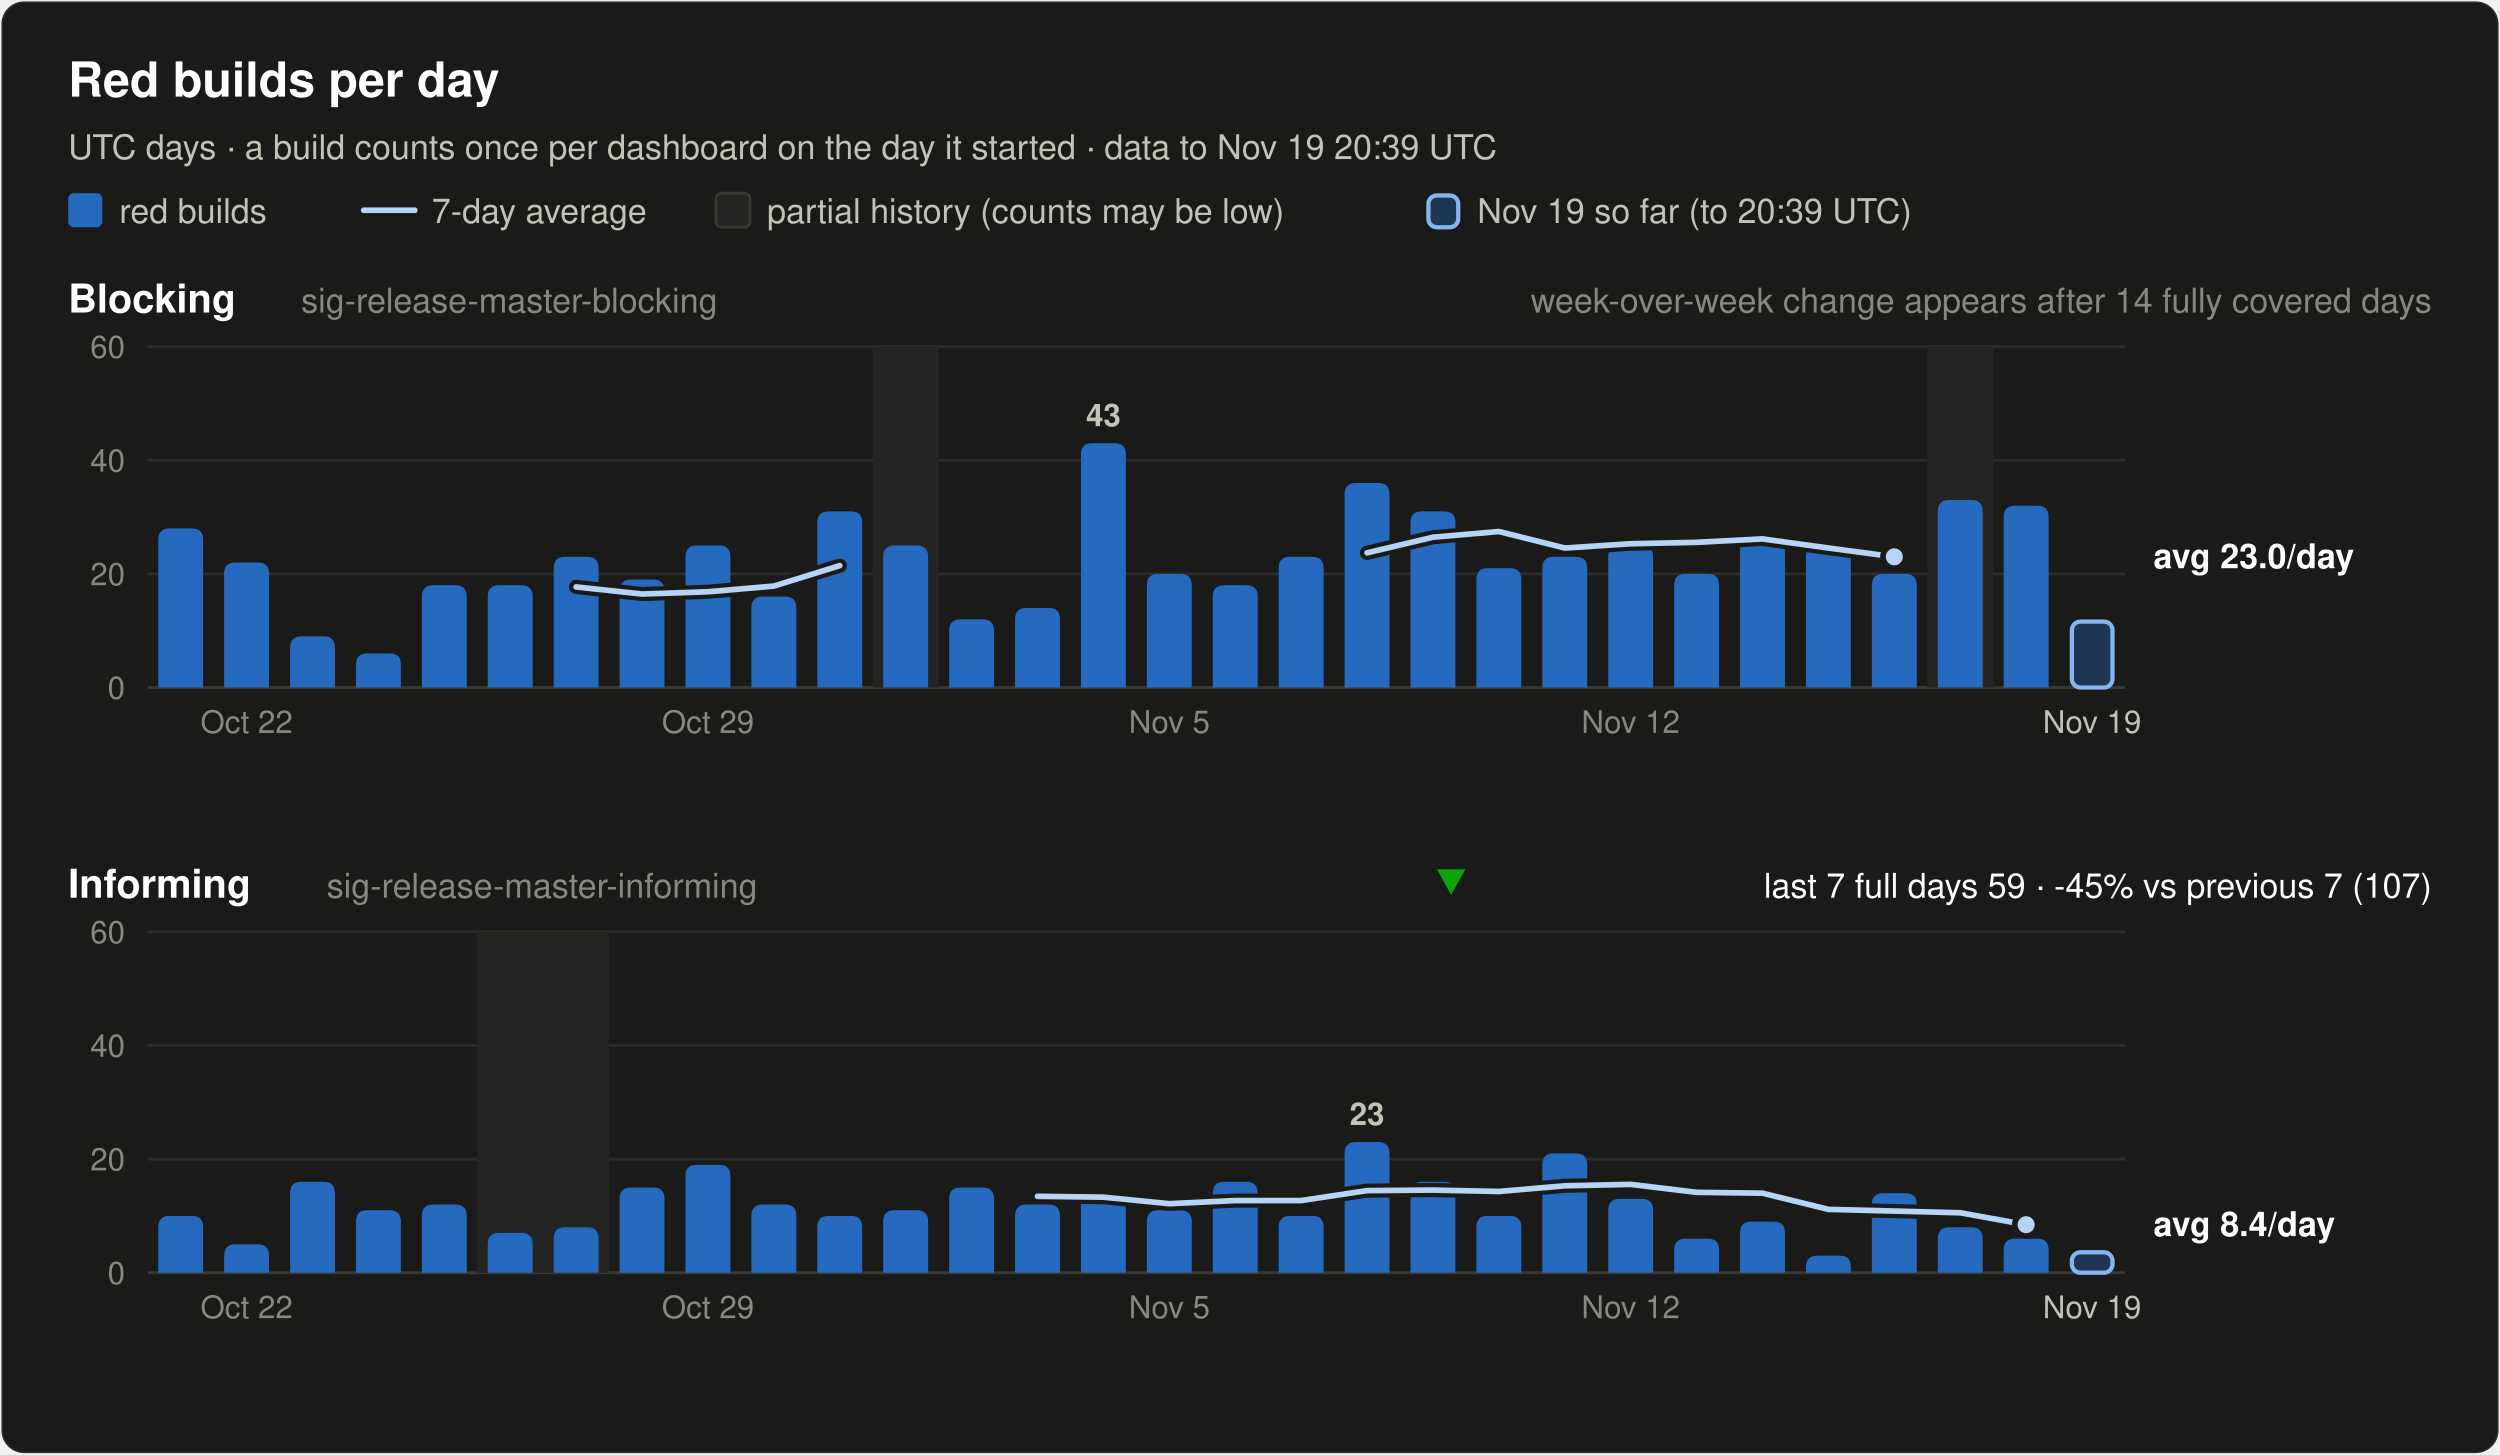
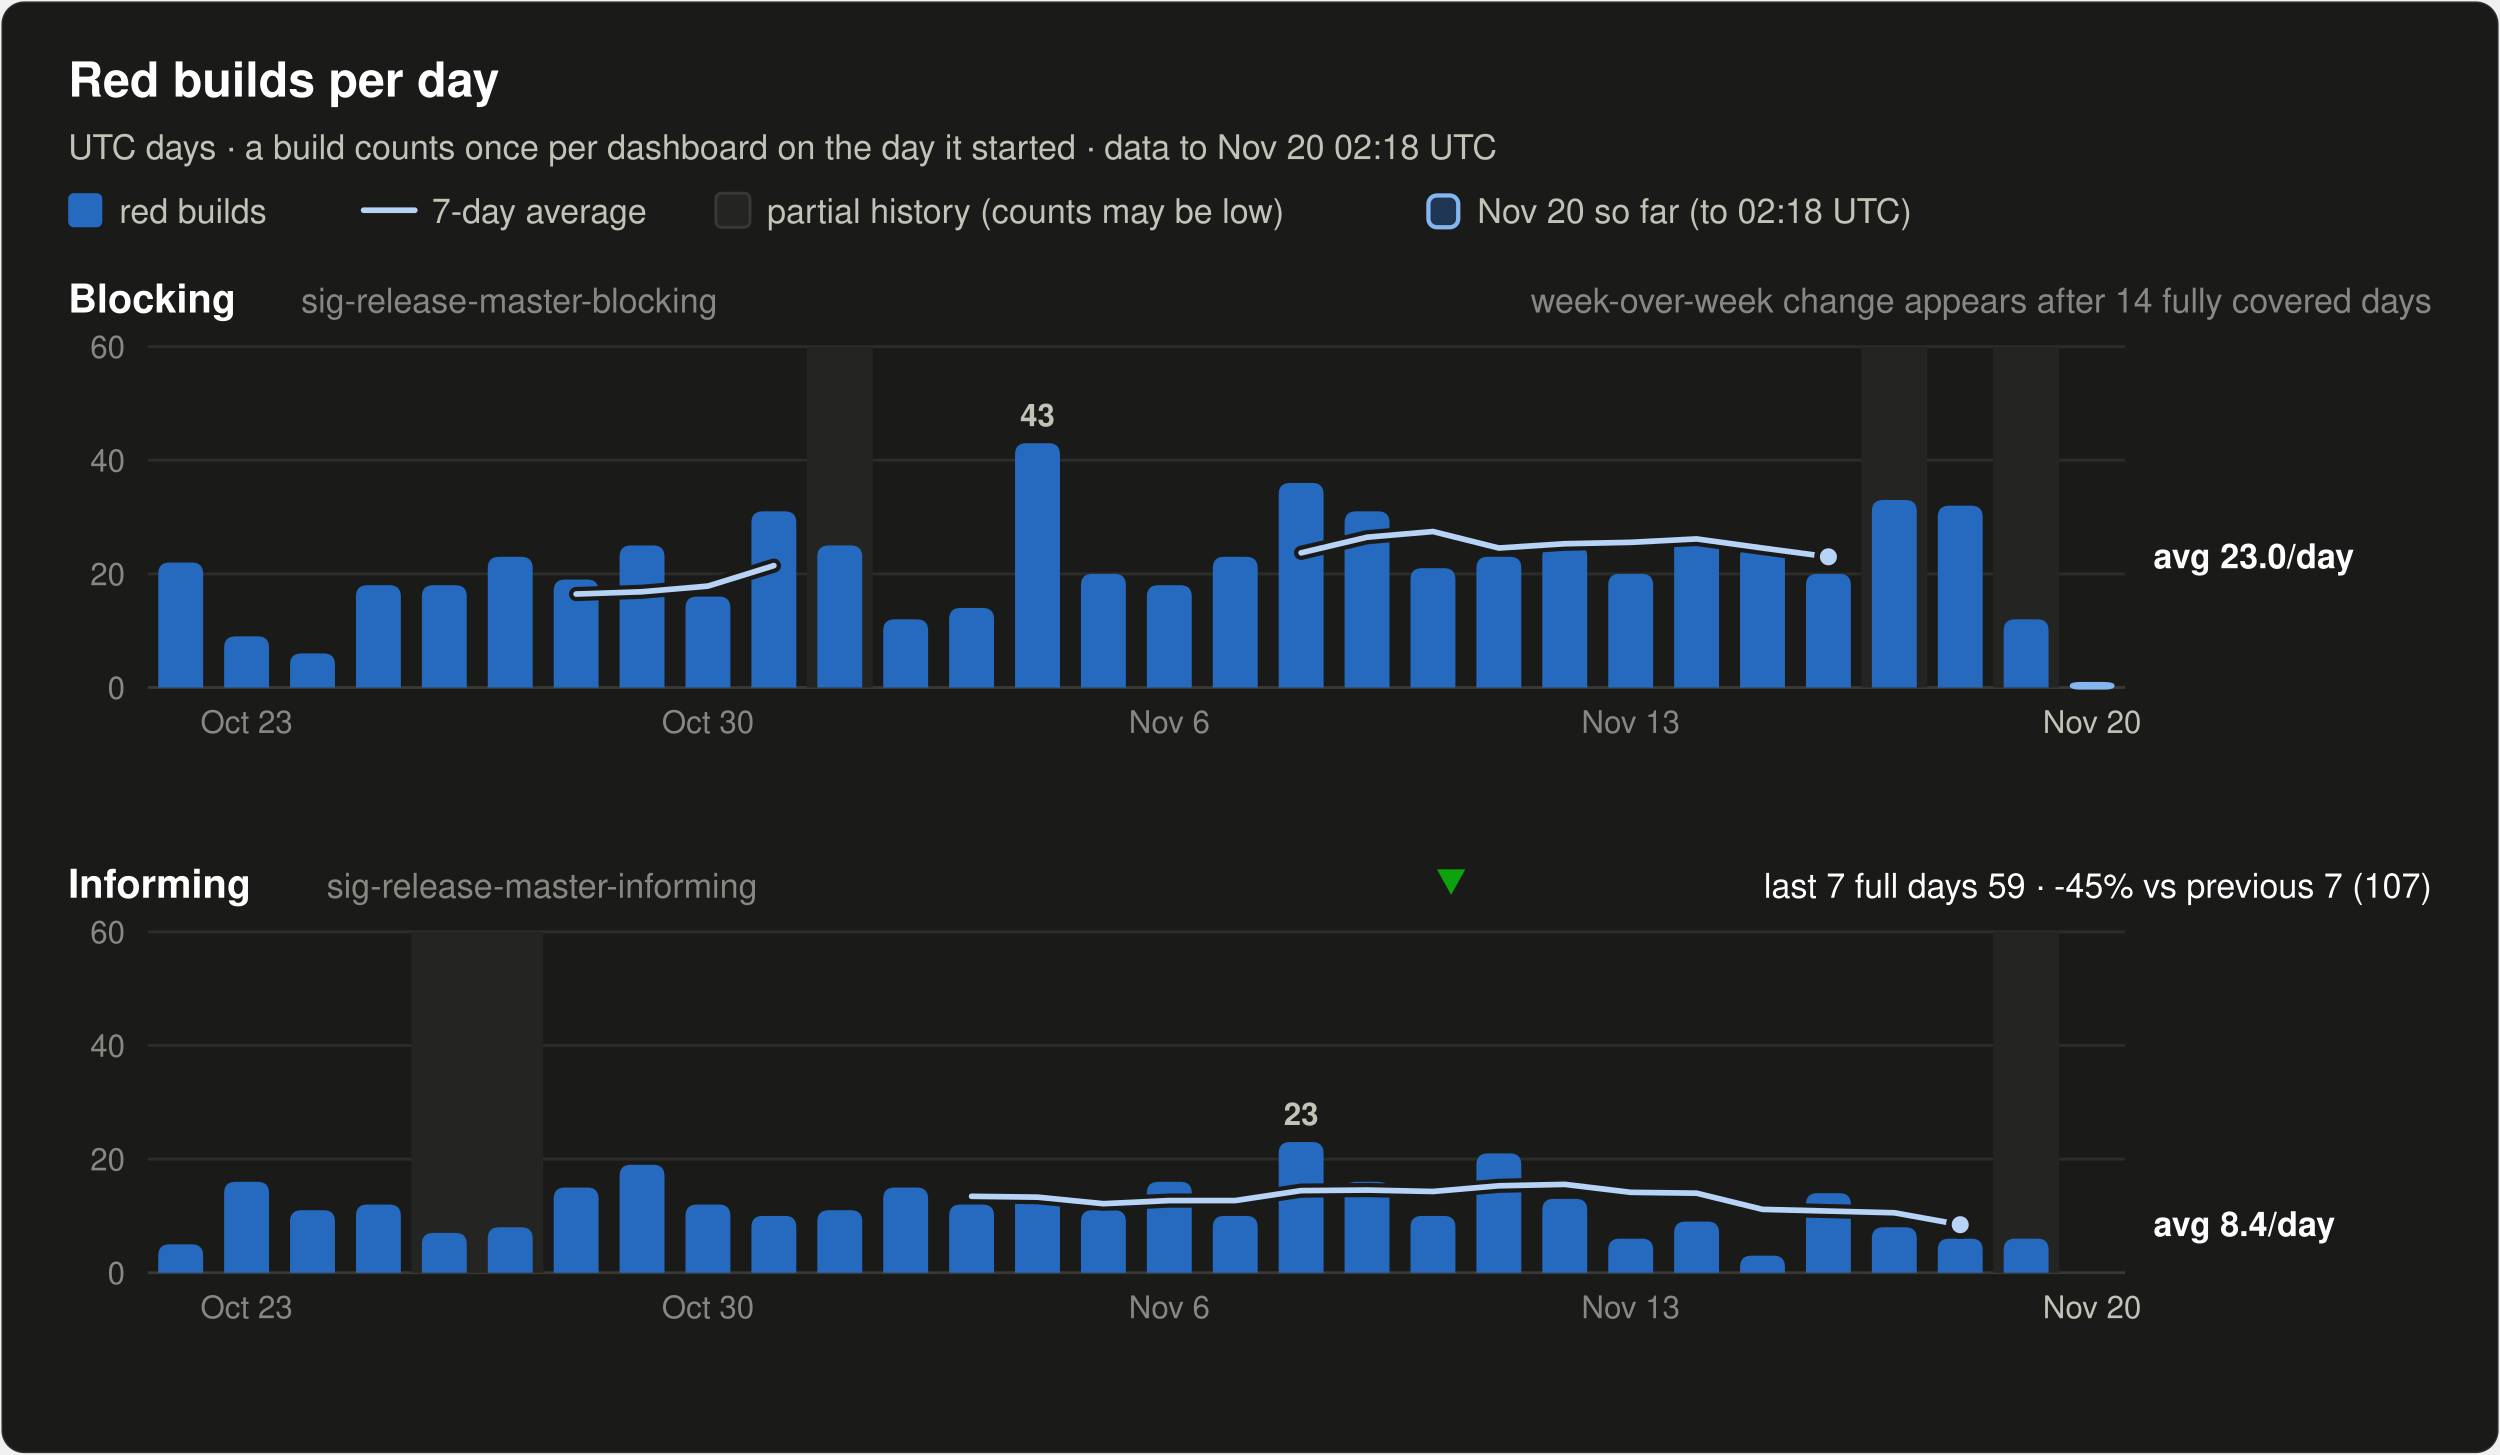
<svg xmlns="http://www.w3.org/2000/svg" width="880" height="512" viewBox="0 0 880 512" font-family="system-ui, -apple-system, 'Segoe UI', Helvetica, Arial, sans-serif" role="img">
  <rect x="0.5" y="0.5" width="879" height="511" rx="8" fill="#1a1a19" stroke="rgba(255,255,255,0.10)" />
  <text x="24.0" y="34.0" font-size="17" font-weight="600" fill="#ffffff" text-anchor="start">Red builds per day</text>
-   <text x="24.0" y="56.0" font-size="12" font-weight="400" fill="#c3c2b7" text-anchor="start">UTC days · a build counts once per dashboard on the day it started · data to Nov 19 20:39 UTC</text>
+   <text x="24.0" y="56.0" font-size="12" font-weight="400" fill="#c3c2b7" text-anchor="start">UTC days · a build counts once per dashboard on the day it started · data to Nov 20 02:18 UTC</text>
  <rect x="24" y="68" width="12" height="12" rx="2" fill="#256abf" />
  <text x="42.0" y="78.5" font-size="12" font-weight="400" fill="#c3c2b7" text-anchor="start">red builds</text>
  <line x1="128" y1="74" x2="146" y2="74" stroke="#b7d3f6" stroke-width="2" stroke-linecap="round" />
  <text x="152.0" y="78.5" font-size="12" font-weight="400" fill="#c3c2b7" text-anchor="start">7-day average</text>
  <rect x="252" y="68" width="12" height="12" rx="2" fill="#242422" stroke="#383835" />
  <text x="270.0" y="78.5" font-size="12" font-weight="400" fill="#c3c2b7" text-anchor="start">partial history (counts may be low)</text>
  <rect x="502.8" y="68.8" width="10.5" height="11.2" rx="3" fill="#256abf" fill-opacity="0.35" stroke="#86b6ef" stroke-width="1.5" />
-   <text x="520.0" y="78.5" font-size="12" font-weight="400" fill="#c3c2b7" text-anchor="start">Nov 19 so far (to 20:39 UTC)</text>
+   <text x="520.0" y="78.5" font-size="12" font-weight="400" fill="#c3c2b7" text-anchor="start">Nov 20 so far (to 02:18 UTC)</text>
  <text x="24.0" y="110.0" font-size="14" font-weight="600" fill="#ffffff" text-anchor="start">Blocking</text>
  <text x="106.0" y="110.0" font-size="12" font-weight="400" fill="#898781" text-anchor="start">sig-release-master-blocking</text>
  <text x="856.0" y="110.0" font-size="12" font-weight="400" fill="#898781" text-anchor="end">week-over-week change appears after 14 fully covered days</text>
  <line x1="52" y1="242.0" x2="748" y2="242.0" stroke="#383835" stroke-width="1" />
  <text x="44.0" y="246.0" font-size="11" font-weight="400" fill="#898781" text-anchor="end" font-variant-numeric="tabular-nums">0</text>
  <line x1="52" y1="202.0" x2="748" y2="202.0" stroke="#2c2c2a" stroke-width="1" />
  <text x="44.0" y="206.0" font-size="11" font-weight="400" fill="#898781" text-anchor="end" font-variant-numeric="tabular-nums">20</text>
  <line x1="52" y1="162.0" x2="748" y2="162.0" stroke="#2c2c2a" stroke-width="1" />
  <text x="44.0" y="166.0" font-size="11" font-weight="400" fill="#898781" text-anchor="end" font-variant-numeric="tabular-nums">40</text>
  <line x1="52" y1="122.0" x2="748" y2="122.0" stroke="#2c2c2a" stroke-width="1" />
  <text x="44.0" y="126.0" font-size="11" font-weight="400" fill="#898781" text-anchor="end" font-variant-numeric="tabular-nums">60</text>
-   <rect x="307.2" y="122.0" width="23.2" height="120.0" fill="#242422" />
-   <rect x="678.4" y="122.0" width="23.2" height="120.0" fill="#242422" />
-   <path d="M55.7,242.0 V190.0 Q55.7,186.0 59.7,186.0 H67.5 Q71.5,186.0 71.5,190.0 V242.0 Z" fill="#256abf" />
-   <path d="M78.9,242.0 V202.0 Q78.9,198.0 82.9,198.0 H90.7 Q94.7,198.0 94.7,202.0 V242.0 Z" fill="#256abf" />
-   <path d="M102.1,242.0 V228.0 Q102.1,224.0 106.1,224.0 H113.9 Q117.9,224.0 117.9,228.0 V242.0 Z" fill="#256abf" />
-   <path d="M125.3,242.0 V234.0 Q125.3,230.0 129.3,230.0 H137.1 Q141.1,230.0 141.1,234.0 V242.0 Z" fill="#256abf" />
+   <rect x="284.0" y="122.0" width="23.2" height="120.0" fill="#242422" />
+   <rect x="655.2" y="122.0" width="23.2" height="120.0" fill="#242422" />
+   <rect x="701.6" y="122.0" width="23.2" height="120.0" fill="#242422" />
+   <path d="M55.7,242.0 V202.0 Q55.7,198.0 59.7,198.0 H67.5 Q71.5,198.0 71.5,202.0 V242.0 Z" fill="#256abf" />
+   <path d="M78.9,242.0 V228.0 Q78.9,224.0 82.9,224.0 H90.7 Q94.7,224.0 94.7,228.0 V242.0 Z" fill="#256abf" />
+   <path d="M102.1,242.0 V234.0 Q102.1,230.0 106.1,230.0 H113.9 Q117.9,230.0 117.9,234.0 V242.0 Z" fill="#256abf" />
+   <path d="M125.3,242.0 V210.0 Q125.3,206.0 129.3,206.0 H137.1 Q141.1,206.0 141.1,210.0 V242.0 Z" fill="#256abf" />
  <path d="M148.5,242.0 V210.0 Q148.5,206.0 152.5,206.0 H160.3 Q164.3,206.0 164.3,210.0 V242.0 Z" fill="#256abf" />
-   <path d="M171.7,242.0 V210.0 Q171.7,206.0 175.7,206.0 H183.5 Q187.5,206.0 187.5,210.0 V242.0 Z" fill="#256abf" />
-   <path d="M194.9,242.0 V200.0 Q194.9,196.0 198.9,196.0 H206.7 Q210.7,196.0 210.7,200.0 V242.0 Z" fill="#256abf" />
-   <path d="M218.1,242.0 V208.0 Q218.1,204.0 222.1,204.0 H229.9 Q233.9,204.0 233.9,208.0 V242.0 Z" fill="#256abf" />
-   <path d="M241.3,242.0 V196.0 Q241.3,192.0 245.3,192.0 H253.1 Q257.1,192.0 257.1,196.0 V242.0 Z" fill="#256abf" />
-   <path d="M264.5,242.0 V214.0 Q264.5,210.0 268.5,210.0 H276.3 Q280.3,210.0 280.3,214.0 V242.0 Z" fill="#256abf" />
-   <path d="M287.7,242.0 V184.0 Q287.7,180.0 291.7,180.0 H299.5 Q303.5,180.0 303.5,184.0 V242.0 Z" fill="#256abf" />
-   <path d="M310.9,242.0 V196.0 Q310.9,192.0 314.9,192.0 H322.7 Q326.7,192.0 326.7,196.0 V242.0 Z" fill="#256abf" />
-   <path d="M334.1,242.0 V222.0 Q334.1,218.0 338.1,218.0 H345.9 Q349.9,218.0 349.9,222.0 V242.0 Z" fill="#256abf" />
-   <path d="M357.3,242.0 V218.0 Q357.3,214.0 361.3,214.0 H369.1 Q373.1,214.0 373.1,218.0 V242.0 Z" fill="#256abf" />
-   <path d="M380.5,242.0 V160.0 Q380.5,156.0 384.5,156.0 H392.3 Q396.3,156.0 396.3,160.0 V242.0 Z" fill="#256abf" />
-   <text x="388.4" y="150.0" font-size="11" font-weight="600" fill="#c3c2b7" text-anchor="middle">43</text>
-   <path d="M403.7,242.0 V206.0 Q403.7,202.0 407.7,202.0 H415.5 Q419.5,202.0 419.5,206.0 V242.0 Z" fill="#256abf" />
-   <path d="M426.9,242.0 V210.0 Q426.9,206.0 430.9,206.0 H438.7 Q442.7,206.0 442.7,210.0 V242.0 Z" fill="#256abf" />
-   <path d="M450.1,242.0 V200.0 Q450.1,196.0 454.1,196.0 H461.9 Q465.9,196.0 465.9,200.0 V242.0 Z" fill="#256abf" />
-   <path d="M473.3,242.0 V174.0 Q473.3,170.0 477.3,170.0 H485.1 Q489.1,170.0 489.1,174.0 V242.0 Z" fill="#256abf" />
-   <path d="M496.5,242.0 V184.0 Q496.5,180.0 500.5,180.0 H508.3 Q512.3,180.0 512.3,184.0 V242.0 Z" fill="#256abf" />
-   <path d="M519.7,242.0 V204.0 Q519.7,200.0 523.7,200.0 H531.5 Q535.5,200.0 535.5,204.0 V242.0 Z" fill="#256abf" />
-   <path d="M542.9,242.0 V200.0 Q542.9,196.0 546.9,196.0 H554.7 Q558.7,196.0 558.7,200.0 V242.0 Z" fill="#256abf" />
-   <path d="M566.1,242.0 V196.0 Q566.1,192.0 570.1,192.0 H577.9 Q581.9,192.0 581.9,196.0 V242.0 Z" fill="#256abf" />
-   <path d="M589.3,242.0 V206.0 Q589.3,202.0 593.3,202.0 H601.1 Q605.1,202.0 605.1,206.0 V242.0 Z" fill="#256abf" />
-   <path d="M612.5,242.0 V192.0 Q612.5,188.0 616.5,188.0 H624.3 Q628.3,188.0 628.3,192.0 V242.0 Z" fill="#256abf" />
-   <path d="M635.7,242.0 V196.0 Q635.7,192.0 639.7,192.0 H647.5 Q651.5,192.0 651.5,196.0 V242.0 Z" fill="#256abf" />
-   <path d="M658.9,242.0 V206.0 Q658.9,202.0 662.9,202.0 H670.7 Q674.7,202.0 674.7,206.0 V242.0 Z" fill="#256abf" />
-   <path d="M682.1,242.0 V180.0 Q682.1,176.0 686.1,176.0 H693.9 Q697.9,176.0 697.9,180.0 V242.0 Z" fill="#256abf" />
-   <path d="M705.3,242.0 V182.0 Q705.3,178.0 709.3,178.0 H717.1 Q721.1,178.0 721.1,182.0 V242.0 Z" fill="#256abf" />
-   <rect x="729.3" y="218.8" width="14.3" height="23.2" rx="3" fill="#256abf" fill-opacity="0.35" stroke="#86b6ef" stroke-width="1.5" />
-   <polyline points="202.8,206.6 226.0,209.1 249.2,208.3 272.4,206.3 295.6,199.1" fill="none" stroke="#1a1a19" stroke-width="5" stroke-linejoin="round" stroke-linecap="round" />
-   <polyline points="202.8,206.6 226.0,209.1 249.2,208.3 272.4,206.3 295.6,199.1" fill="none" stroke="#b7d3f6" stroke-width="2" stroke-linejoin="round" stroke-linecap="round" />
-   <polyline points="481.2,194.6 504.4,189.1 527.6,187.1 550.8,192.9 574.0,191.4 597.2,190.9 620.4,189.7 643.6,192.9 666.8,196.0" fill="none" stroke="#1a1a19" stroke-width="5" stroke-linejoin="round" stroke-linecap="round" />
-   <polyline points="481.2,194.6 504.4,189.1 527.6,187.1 550.8,192.9 574.0,191.4 597.2,190.9 620.4,189.7 643.6,192.9 666.8,196.0" fill="none" stroke="#b7d3f6" stroke-width="2" stroke-linejoin="round" stroke-linecap="round" />
-   <circle cx="666.8" cy="196.0" r="4" fill="#b7d3f6" stroke="#1a1a19" stroke-width="2" />
+   <path d="M171.7,242.0 V200.0 Q171.7,196.0 175.7,196.0 H183.5 Q187.5,196.0 187.5,200.0 V242.0 Z" fill="#256abf" />
+   <path d="M194.9,242.0 V208.0 Q194.9,204.0 198.9,204.0 H206.7 Q210.7,204.0 210.7,208.0 V242.0 Z" fill="#256abf" />
+   <path d="M218.1,242.0 V196.0 Q218.1,192.0 222.1,192.0 H229.9 Q233.9,192.0 233.9,196.0 V242.0 Z" fill="#256abf" />
+   <path d="M241.3,242.0 V214.0 Q241.3,210.0 245.3,210.0 H253.1 Q257.1,210.0 257.1,214.0 V242.0 Z" fill="#256abf" />
+   <path d="M264.5,242.0 V184.0 Q264.5,180.0 268.5,180.0 H276.3 Q280.3,180.0 280.3,184.0 V242.0 Z" fill="#256abf" />
+   <path d="M287.7,242.0 V196.0 Q287.7,192.0 291.7,192.0 H299.5 Q303.5,192.0 303.5,196.0 V242.0 Z" fill="#256abf" />
+   <path d="M310.9,242.0 V222.0 Q310.9,218.0 314.9,218.0 H322.7 Q326.7,218.0 326.7,222.0 V242.0 Z" fill="#256abf" />
+   <path d="M334.1,242.0 V218.0 Q334.1,214.0 338.1,214.0 H345.9 Q349.9,214.0 349.9,218.0 V242.0 Z" fill="#256abf" />
+   <path d="M357.3,242.0 V160.0 Q357.3,156.0 361.3,156.0 H369.1 Q373.1,156.0 373.1,160.0 V242.0 Z" fill="#256abf" />
+   <text x="365.2" y="150.0" font-size="11" font-weight="600" fill="#c3c2b7" text-anchor="middle">43</text>
+   <path d="M380.5,242.0 V206.0 Q380.5,202.0 384.5,202.0 H392.3 Q396.3,202.0 396.3,206.0 V242.0 Z" fill="#256abf" />
+   <path d="M403.7,242.0 V210.0 Q403.7,206.0 407.7,206.0 H415.5 Q419.5,206.0 419.5,210.0 V242.0 Z" fill="#256abf" />
+   <path d="M426.9,242.0 V200.0 Q426.9,196.0 430.9,196.0 H438.7 Q442.7,196.0 442.7,200.0 V242.0 Z" fill="#256abf" />
+   <path d="M450.1,242.0 V174.0 Q450.1,170.0 454.1,170.0 H461.9 Q465.9,170.0 465.9,174.0 V242.0 Z" fill="#256abf" />
+   <path d="M473.3,242.0 V184.0 Q473.3,180.0 477.3,180.0 H485.1 Q489.1,180.0 489.1,184.0 V242.0 Z" fill="#256abf" />
+   <path d="M496.5,242.0 V204.0 Q496.5,200.0 500.5,200.0 H508.3 Q512.3,200.0 512.3,204.0 V242.0 Z" fill="#256abf" />
+   <path d="M519.7,242.0 V200.0 Q519.7,196.0 523.7,196.0 H531.5 Q535.5,196.0 535.5,200.0 V242.0 Z" fill="#256abf" />
+   <path d="M542.9,242.0 V196.0 Q542.9,192.0 546.9,192.0 H554.7 Q558.7,192.0 558.7,196.0 V242.0 Z" fill="#256abf" />
+   <path d="M566.1,242.0 V206.0 Q566.1,202.0 570.1,202.0 H577.9 Q581.9,202.0 581.9,206.0 V242.0 Z" fill="#256abf" />
+   <path d="M589.3,242.0 V192.0 Q589.3,188.0 593.3,188.0 H601.1 Q605.1,188.0 605.1,192.0 V242.0 Z" fill="#256abf" />
+   <path d="M612.5,242.0 V196.0 Q612.5,192.0 616.5,192.0 H624.3 Q628.3,192.0 628.3,196.0 V242.0 Z" fill="#256abf" />
+   <path d="M635.7,242.0 V206.0 Q635.7,202.0 639.7,202.0 H647.5 Q651.5,202.0 651.5,206.0 V242.0 Z" fill="#256abf" />
+   <path d="M658.9,242.0 V180.0 Q658.9,176.0 662.9,176.0 H670.7 Q674.7,176.0 674.7,180.0 V242.0 Z" fill="#256abf" />
+   <path d="M682.1,242.0 V182.0 Q682.1,178.0 686.1,178.0 H693.9 Q697.9,178.0 697.9,182.0 V242.0 Z" fill="#256abf" />
+   <path d="M705.3,242.0 V222.0 Q705.3,218.0 709.3,218.0 H717.1 Q721.1,218.0 721.1,222.0 V242.0 Z" fill="#256abf" />
+   <rect x="729.3" y="240.8" width="14.3" height="1.2" rx="3" fill="#256abf" fill-opacity="0.35" stroke="#86b6ef" stroke-width="1.5" />
+   <polyline points="202.8,209.1 226.0,208.3 249.2,206.3 272.4,199.1" fill="none" stroke="#1a1a19" stroke-width="5" stroke-linejoin="round" stroke-linecap="round" />
+   <polyline points="202.8,209.1 226.0,208.3 249.2,206.3 272.4,199.1" fill="none" stroke="#b7d3f6" stroke-width="2" stroke-linejoin="round" stroke-linecap="round" />
+   <polyline points="458.0,194.6 481.2,189.1 504.4,187.1 527.6,192.9 550.8,191.4 574.0,190.9 597.2,189.7 620.4,192.9 643.6,196.0" fill="none" stroke="#1a1a19" stroke-width="5" stroke-linejoin="round" stroke-linecap="round" />
+   <polyline points="458.0,194.6 481.2,189.1 504.4,187.1 527.6,192.9 550.8,191.4 574.0,190.9 597.2,189.7 620.4,192.9 643.6,196.0" fill="none" stroke="#b7d3f6" stroke-width="2" stroke-linejoin="round" stroke-linecap="round" />
+   <circle cx="643.6" cy="196.0" r="4" fill="#b7d3f6" stroke="#1a1a19" stroke-width="2" />
  <text x="758.0" y="200.0" font-size="12" font-weight="600" fill="#ffffff" text-anchor="start">avg 23.0/day</text>
-   <text x="86.8" y="258.0" font-size="11" font-weight="400" fill="#898781" text-anchor="middle">Oct 22</text>
-   <text x="249.2" y="258.0" font-size="11" font-weight="400" fill="#898781" text-anchor="middle">Oct 29</text>
-   <text x="411.6" y="258.0" font-size="11" font-weight="400" fill="#898781" text-anchor="middle">Nov 5</text>
-   <text x="574.0" y="258.0" font-size="11" font-weight="400" fill="#898781" text-anchor="middle">Nov 12</text>
-   <text x="736.4" y="258.0" font-size="11" font-weight="400" fill="#c3c2b7" text-anchor="middle">Nov 19</text>
+   <text x="86.8" y="258.0" font-size="11" font-weight="400" fill="#898781" text-anchor="middle">Oct 23</text>
+   <text x="249.2" y="258.0" font-size="11" font-weight="400" fill="#898781" text-anchor="middle">Oct 30</text>
+   <text x="411.6" y="258.0" font-size="11" font-weight="400" fill="#898781" text-anchor="middle">Nov 6</text>
+   <text x="574.0" y="258.0" font-size="11" font-weight="400" fill="#898781" text-anchor="middle">Nov 13</text>
+   <text x="736.4" y="258.0" font-size="11" font-weight="400" fill="#c3c2b7" text-anchor="middle">Nov 20</text>
  <text x="24.0" y="316.0" font-size="14" font-weight="600" fill="#ffffff" text-anchor="start">Informing</text>
  <text x="115.0" y="316.0" font-size="12" font-weight="400" fill="#898781" text-anchor="start">sig-release-master-informing</text>
  <text x="856.0" y="316.0" font-size="12" font-weight="400" fill="#ffffff" text-anchor="end">last 7 full days 59 · -45% vs previous 7 (107)</text>
  <polygon points="510.8,315 515.8,306 505.8,306" fill="#0ca30c" />
  <line x1="52" y1="448.0" x2="748" y2="448.0" stroke="#383835" stroke-width="1" />
  <text x="44.0" y="452.0" font-size="11" font-weight="400" fill="#898781" text-anchor="end" font-variant-numeric="tabular-nums">0</text>
  <line x1="52" y1="408.0" x2="748" y2="408.0" stroke="#2c2c2a" stroke-width="1" />
  <text x="44.0" y="412.0" font-size="11" font-weight="400" fill="#898781" text-anchor="end" font-variant-numeric="tabular-nums">20</text>
  <line x1="52" y1="368.0" x2="748" y2="368.0" stroke="#2c2c2a" stroke-width="1" />
  <text x="44.0" y="372.0" font-size="11" font-weight="400" fill="#898781" text-anchor="end" font-variant-numeric="tabular-nums">40</text>
  <line x1="52" y1="328.0" x2="748" y2="328.0" stroke="#2c2c2a" stroke-width="1" />
  <text x="44.0" y="332.0" font-size="11" font-weight="400" fill="#898781" text-anchor="end" font-variant-numeric="tabular-nums">60</text>
-   <rect x="168.0" y="328.0" width="46.4" height="120.0" fill="#242422" />
-   <path d="M55.7,448.0 V432.0 Q55.7,428.0 59.7,428.0 H67.5 Q71.5,428.0 71.5,432.0 V448.0 Z" fill="#256abf" />
-   <path d="M78.9,448.0 V442.0 Q78.9,438.0 82.9,438.0 H90.7 Q94.7,438.0 94.7,442.0 V448.0 Z" fill="#256abf" />
-   <path d="M102.1,448.0 V420.0 Q102.1,416.0 106.1,416.0 H113.9 Q117.9,416.0 117.9,420.0 V448.0 Z" fill="#256abf" />
-   <path d="M125.3,448.0 V430.0 Q125.3,426.0 129.3,426.0 H137.1 Q141.1,426.0 141.1,430.0 V448.0 Z" fill="#256abf" />
-   <path d="M148.5,448.0 V428.0 Q148.5,424.0 152.5,424.0 H160.3 Q164.3,424.0 164.3,428.0 V448.0 Z" fill="#256abf" />
-   <path d="M171.7,448.0 V438.0 Q171.7,434.0 175.7,434.0 H183.5 Q187.5,434.0 187.5,438.0 V448.0 Z" fill="#256abf" />
-   <path d="M194.9,448.0 V436.0 Q194.9,432.0 198.9,432.0 H206.7 Q210.7,432.0 210.7,436.0 V448.0 Z" fill="#256abf" />
-   <path d="M218.1,448.0 V422.0 Q218.1,418.0 222.1,418.0 H229.9 Q233.9,418.0 233.9,422.0 V448.0 Z" fill="#256abf" />
-   <path d="M241.3,448.0 V414.0 Q241.3,410.0 245.3,410.0 H253.1 Q257.1,410.0 257.1,414.0 V448.0 Z" fill="#256abf" />
-   <path d="M264.5,448.0 V428.0 Q264.5,424.0 268.5,424.0 H276.3 Q280.3,424.0 280.3,428.0 V448.0 Z" fill="#256abf" />
-   <path d="M287.7,448.0 V432.0 Q287.7,428.0 291.7,428.0 H299.5 Q303.5,428.0 303.5,432.0 V448.0 Z" fill="#256abf" />
-   <path d="M310.9,448.0 V430.0 Q310.9,426.0 314.9,426.0 H322.7 Q326.7,426.0 326.7,430.0 V448.0 Z" fill="#256abf" />
-   <path d="M334.1,448.0 V422.0 Q334.1,418.0 338.1,418.0 H345.9 Q349.9,418.0 349.9,422.0 V448.0 Z" fill="#256abf" />
-   <path d="M357.3,448.0 V428.0 Q357.3,424.0 361.3,424.0 H369.1 Q373.1,424.0 373.1,428.0 V448.0 Z" fill="#256abf" />
-   <path d="M380.5,448.0 V424.0 Q380.5,420.0 384.5,420.0 H392.3 Q396.3,420.0 396.3,424.0 V448.0 Z" fill="#256abf" />
-   <path d="M403.7,448.0 V430.0 Q403.7,426.0 407.7,426.0 H415.5 Q419.5,426.0 419.5,430.0 V448.0 Z" fill="#256abf" />
-   <path d="M426.9,448.0 V420.0 Q426.9,416.0 430.9,416.0 H438.7 Q442.7,416.0 442.7,420.0 V448.0 Z" fill="#256abf" />
-   <path d="M450.1,448.0 V432.0 Q450.1,428.0 454.1,428.0 H461.9 Q465.9,428.0 465.9,432.0 V448.0 Z" fill="#256abf" />
-   <path d="M473.3,448.0 V406.0 Q473.3,402.0 477.3,402.0 H485.1 Q489.1,402.0 489.1,406.0 V448.0 Z" fill="#256abf" />
-   <text x="481.2" y="396.0" font-size="11" font-weight="600" fill="#c3c2b7" text-anchor="middle">23</text>
-   <path d="M496.5,448.0 V420.0 Q496.5,416.0 500.5,416.0 H508.3 Q512.3,416.0 512.3,420.0 V448.0 Z" fill="#256abf" />
-   <path d="M519.7,448.0 V432.0 Q519.7,428.0 523.7,428.0 H531.5 Q535.5,428.0 535.5,432.0 V448.0 Z" fill="#256abf" />
-   <path d="M542.9,448.0 V410.0 Q542.9,406.0 546.9,406.0 H554.7 Q558.7,406.0 558.7,410.0 V448.0 Z" fill="#256abf" />
-   <path d="M566.1,448.0 V426.0 Q566.1,422.0 570.1,422.0 H577.9 Q581.9,422.0 581.9,426.0 V448.0 Z" fill="#256abf" />
-   <path d="M589.3,448.0 V440.0 Q589.3,436.0 593.3,436.0 H601.1 Q605.1,436.0 605.1,440.0 V448.0 Z" fill="#256abf" />
-   <path d="M612.5,448.0 V434.0 Q612.5,430.0 616.5,430.0 H624.3 Q628.3,430.0 628.3,434.0 V448.0 Z" fill="#256abf" />
-   <path d="M635.7,448.0 V446.0 Q635.7,442.0 639.7,442.0 H647.5 Q651.5,442.0 651.5,446.0 V448.0 Z" fill="#256abf" />
-   <path d="M658.9,448.0 V424.0 Q658.9,420.0 662.9,420.0 H670.7 Q674.7,420.0 674.7,424.0 V448.0 Z" fill="#256abf" />
-   <path d="M682.1,448.0 V436.0 Q682.1,432.0 686.1,432.0 H693.9 Q697.9,432.0 697.9,436.0 V448.0 Z" fill="#256abf" />
+   <rect x="144.8" y="328.0" width="46.4" height="120.0" fill="#242422" />
+   <rect x="701.6" y="328.0" width="23.2" height="120.0" fill="#242422" />
+   <path d="M55.7,448.0 V442.0 Q55.7,438.0 59.7,438.0 H67.5 Q71.5,438.0 71.5,442.0 V448.0 Z" fill="#256abf" />
+   <path d="M78.9,448.0 V420.0 Q78.9,416.0 82.9,416.0 H90.7 Q94.7,416.0 94.7,420.0 V448.0 Z" fill="#256abf" />
+   <path d="M102.1,448.0 V430.0 Q102.1,426.0 106.1,426.0 H113.9 Q117.9,426.0 117.9,430.0 V448.0 Z" fill="#256abf" />
+   <path d="M125.3,448.0 V428.0 Q125.3,424.0 129.3,424.0 H137.1 Q141.1,424.0 141.1,428.0 V448.0 Z" fill="#256abf" />
+   <path d="M148.5,448.0 V438.0 Q148.5,434.0 152.5,434.0 H160.3 Q164.3,434.0 164.3,438.0 V448.0 Z" fill="#256abf" />
+   <path d="M171.7,448.0 V436.0 Q171.7,432.0 175.7,432.0 H183.5 Q187.5,432.0 187.5,436.0 V448.0 Z" fill="#256abf" />
+   <path d="M194.9,448.0 V422.0 Q194.9,418.0 198.9,418.0 H206.7 Q210.7,418.0 210.7,422.0 V448.0 Z" fill="#256abf" />
+   <path d="M218.1,448.0 V414.0 Q218.1,410.0 222.1,410.0 H229.9 Q233.9,410.0 233.9,414.0 V448.0 Z" fill="#256abf" />
+   <path d="M241.3,448.0 V428.0 Q241.3,424.0 245.3,424.0 H253.1 Q257.1,424.0 257.1,428.0 V448.0 Z" fill="#256abf" />
+   <path d="M264.5,448.0 V432.0 Q264.5,428.0 268.5,428.0 H276.3 Q280.3,428.0 280.3,432.0 V448.0 Z" fill="#256abf" />
+   <path d="M287.7,448.0 V430.0 Q287.7,426.0 291.7,426.0 H299.5 Q303.5,426.0 303.5,430.0 V448.0 Z" fill="#256abf" />
+   <path d="M310.9,448.0 V422.0 Q310.9,418.0 314.9,418.0 H322.7 Q326.7,418.0 326.7,422.0 V448.0 Z" fill="#256abf" />
+   <path d="M334.1,448.0 V428.0 Q334.1,424.0 338.1,424.0 H345.9 Q349.9,424.0 349.9,428.0 V448.0 Z" fill="#256abf" />
+   <path d="M357.3,448.0 V424.0 Q357.3,420.0 361.3,420.0 H369.1 Q373.1,420.0 373.1,424.0 V448.0 Z" fill="#256abf" />
+   <path d="M380.5,448.0 V430.0 Q380.5,426.0 384.5,426.0 H392.3 Q396.3,426.0 396.3,430.0 V448.0 Z" fill="#256abf" />
+   <path d="M403.7,448.0 V420.0 Q403.7,416.0 407.7,416.0 H415.5 Q419.5,416.0 419.5,420.0 V448.0 Z" fill="#256abf" />
+   <path d="M426.9,448.0 V432.0 Q426.9,428.0 430.9,428.0 H438.7 Q442.7,428.0 442.7,432.0 V448.0 Z" fill="#256abf" />
+   <path d="M450.1,448.0 V406.0 Q450.1,402.0 454.1,402.0 H461.9 Q465.9,402.0 465.9,406.0 V448.0 Z" fill="#256abf" />
+   <text x="458.0" y="396.0" font-size="11" font-weight="600" fill="#c3c2b7" text-anchor="middle">23</text>
+   <path d="M473.3,448.0 V420.0 Q473.3,416.0 477.3,416.0 H485.1 Q489.1,416.0 489.1,420.0 V448.0 Z" fill="#256abf" />
+   <path d="M496.5,448.0 V432.0 Q496.5,428.0 500.5,428.0 H508.3 Q512.3,428.0 512.3,432.0 V448.0 Z" fill="#256abf" />
+   <path d="M519.7,448.0 V410.0 Q519.7,406.0 523.7,406.0 H531.5 Q535.5,406.0 535.5,410.0 V448.0 Z" fill="#256abf" />
+   <path d="M542.9,448.0 V426.0 Q542.9,422.0 546.9,422.0 H554.7 Q558.7,422.0 558.7,426.0 V448.0 Z" fill="#256abf" />
+   <path d="M566.1,448.0 V440.0 Q566.1,436.0 570.1,436.0 H577.9 Q581.9,436.0 581.9,440.0 V448.0 Z" fill="#256abf" />
+   <path d="M589.3,448.0 V434.0 Q589.3,430.0 593.3,430.0 H601.1 Q605.1,430.0 605.1,434.0 V448.0 Z" fill="#256abf" />
+   <path d="M612.5,448.0 V446.0 Q612.5,442.0 616.5,442.0 H624.3 Q628.3,442.0 628.3,446.0 V448.0 Z" fill="#256abf" />
+   <path d="M635.7,448.0 V424.0 Q635.7,420.0 639.7,420.0 H647.5 Q651.5,420.0 651.5,424.0 V448.0 Z" fill="#256abf" />
+   <path d="M658.9,448.0 V436.0 Q658.9,432.0 662.9,432.0 H670.7 Q674.7,432.0 674.7,436.0 V448.0 Z" fill="#256abf" />
+   <path d="M682.1,448.0 V440.0 Q682.1,436.0 686.1,436.0 H693.9 Q697.9,436.0 697.9,440.0 V448.0 Z" fill="#256abf" />
  <path d="M705.3,448.0 V440.0 Q705.3,436.0 709.3,436.0 H717.1 Q721.1,436.0 721.1,440.0 V448.0 Z" fill="#256abf" />
-   <rect x="729.3" y="440.8" width="14.3" height="7.2" rx="3" fill="#256abf" fill-opacity="0.35" stroke="#86b6ef" stroke-width="1.5" />
-   <polyline points="365.2,421.1 388.4,421.4 411.6,423.7 434.8,422.6 458.0,422.6 481.2,419.1 504.4,418.9 527.6,419.4 550.8,417.4 574.0,416.9 597.2,419.7 620.4,420.0 643.6,425.7 666.8,426.3 690.0,426.9 713.2,431.1" fill="none" stroke="#1a1a19" stroke-width="5" stroke-linejoin="round" stroke-linecap="round" />
-   <polyline points="365.2,421.1 388.4,421.4 411.6,423.7 434.8,422.6 458.0,422.6 481.2,419.1 504.4,418.9 527.6,419.4 550.8,417.4 574.0,416.9 597.2,419.7 620.4,420.0 643.6,425.7 666.8,426.3 690.0,426.9 713.2,431.1" fill="none" stroke="#b7d3f6" stroke-width="2" stroke-linejoin="round" stroke-linecap="round" />
-   <circle cx="713.2" cy="431.1" r="4" fill="#b7d3f6" stroke="#1a1a19" stroke-width="2" />
+   <polyline points="342.0,421.1 365.2,421.4 388.4,423.7 411.6,422.6 434.8,422.6 458.0,419.1 481.2,418.9 504.4,419.4 527.6,417.4 550.8,416.9 574.0,419.7 597.2,420.0 620.4,425.7 643.6,426.3 666.8,426.9 690.0,431.1" fill="none" stroke="#1a1a19" stroke-width="5" stroke-linejoin="round" stroke-linecap="round" />
+   <polyline points="342.0,421.1 365.2,421.4 388.4,423.7 411.6,422.6 434.8,422.6 458.0,419.1 481.2,418.9 504.4,419.4 527.6,417.4 550.8,416.9 574.0,419.7 597.2,420.0 620.4,425.7 643.6,426.3 666.8,426.9 690.0,431.1" fill="none" stroke="#b7d3f6" stroke-width="2" stroke-linejoin="round" stroke-linecap="round" />
+   <circle cx="690.0" cy="431.1" r="4" fill="#b7d3f6" stroke="#1a1a19" stroke-width="2" />
  <text x="758.0" y="435.1" font-size="12" font-weight="600" fill="#ffffff" text-anchor="start">avg 8.4/day</text>
-   <text x="86.8" y="464.0" font-size="11" font-weight="400" fill="#898781" text-anchor="middle">Oct 22</text>
-   <text x="249.2" y="464.0" font-size="11" font-weight="400" fill="#898781" text-anchor="middle">Oct 29</text>
-   <text x="411.6" y="464.0" font-size="11" font-weight="400" fill="#898781" text-anchor="middle">Nov 5</text>
-   <text x="574.0" y="464.0" font-size="11" font-weight="400" fill="#898781" text-anchor="middle">Nov 12</text>
-   <text x="736.4" y="464.0" font-size="11" font-weight="400" fill="#c3c2b7" text-anchor="middle">Nov 19</text>
+   <text x="86.8" y="464.0" font-size="11" font-weight="400" fill="#898781" text-anchor="middle">Oct 23</text>
+   <text x="249.2" y="464.0" font-size="11" font-weight="400" fill="#898781" text-anchor="middle">Oct 30</text>
+   <text x="411.6" y="464.0" font-size="11" font-weight="400" fill="#898781" text-anchor="middle">Nov 6</text>
+   <text x="574.0" y="464.0" font-size="11" font-weight="400" fill="#898781" text-anchor="middle">Nov 13</text>
+   <text x="736.4" y="464.0" font-size="11" font-weight="400" fill="#c3c2b7" text-anchor="middle">Nov 20</text>
</svg>
